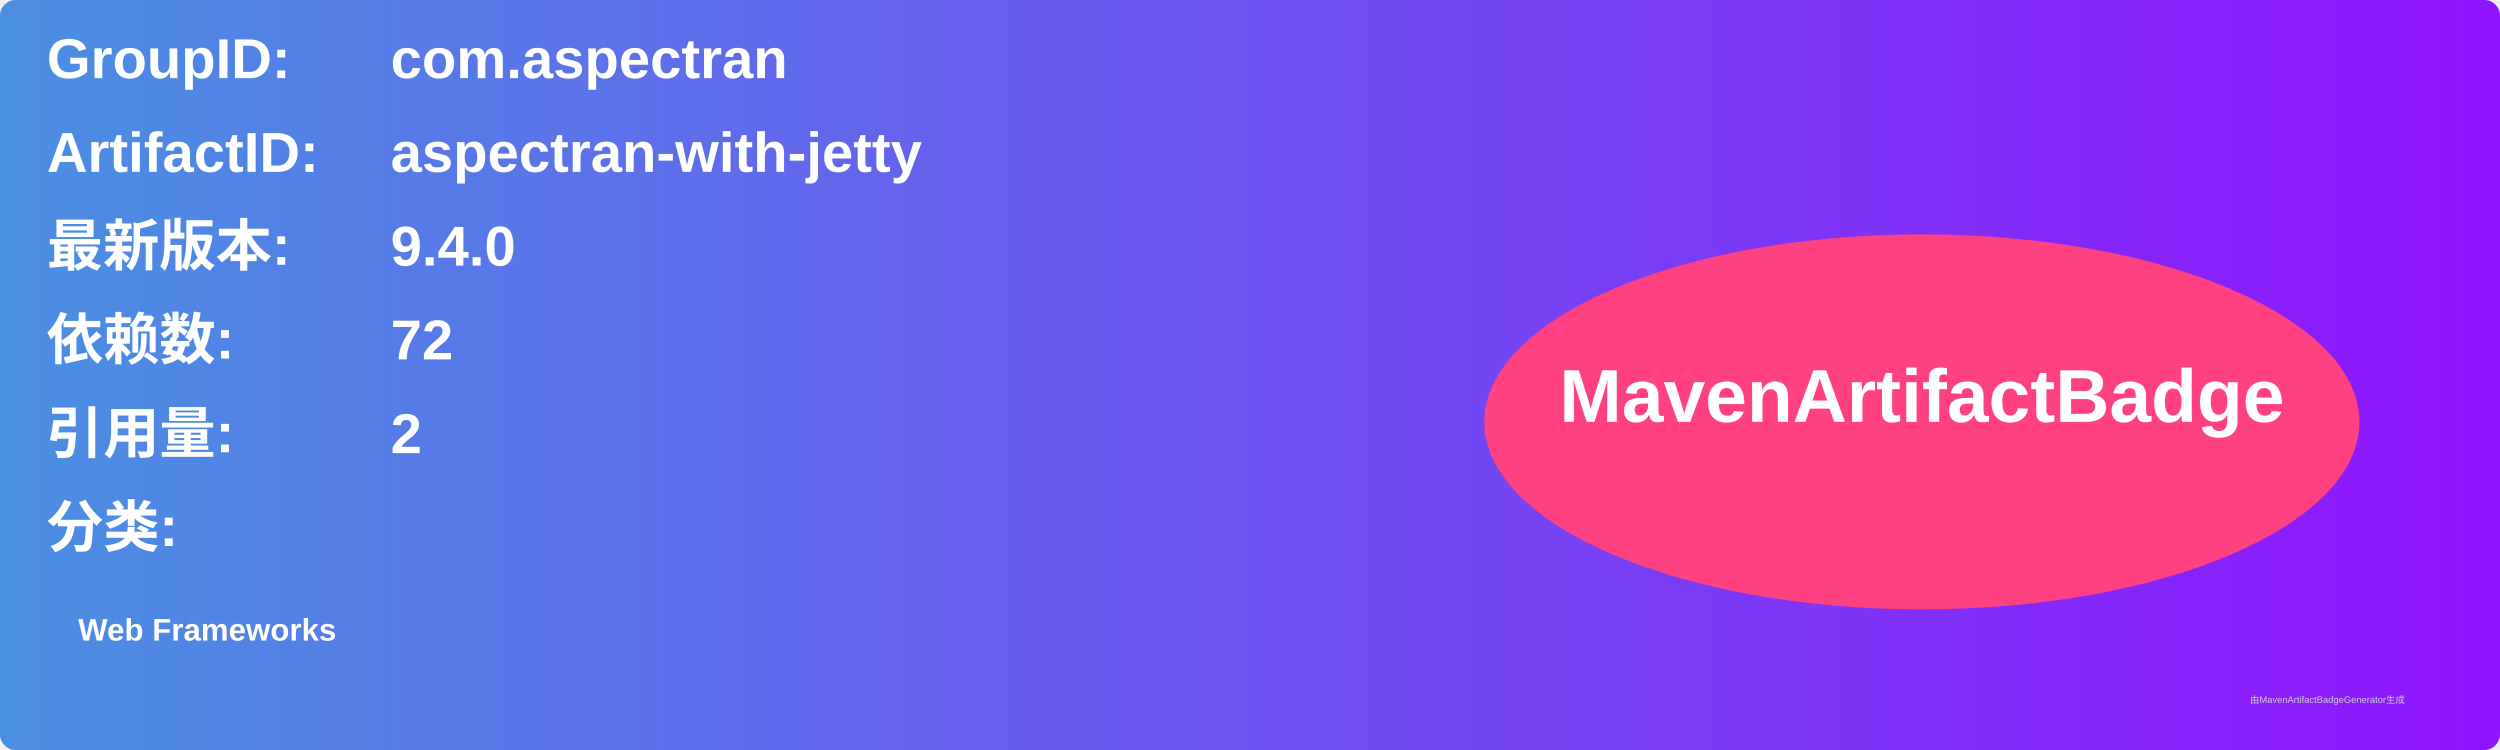
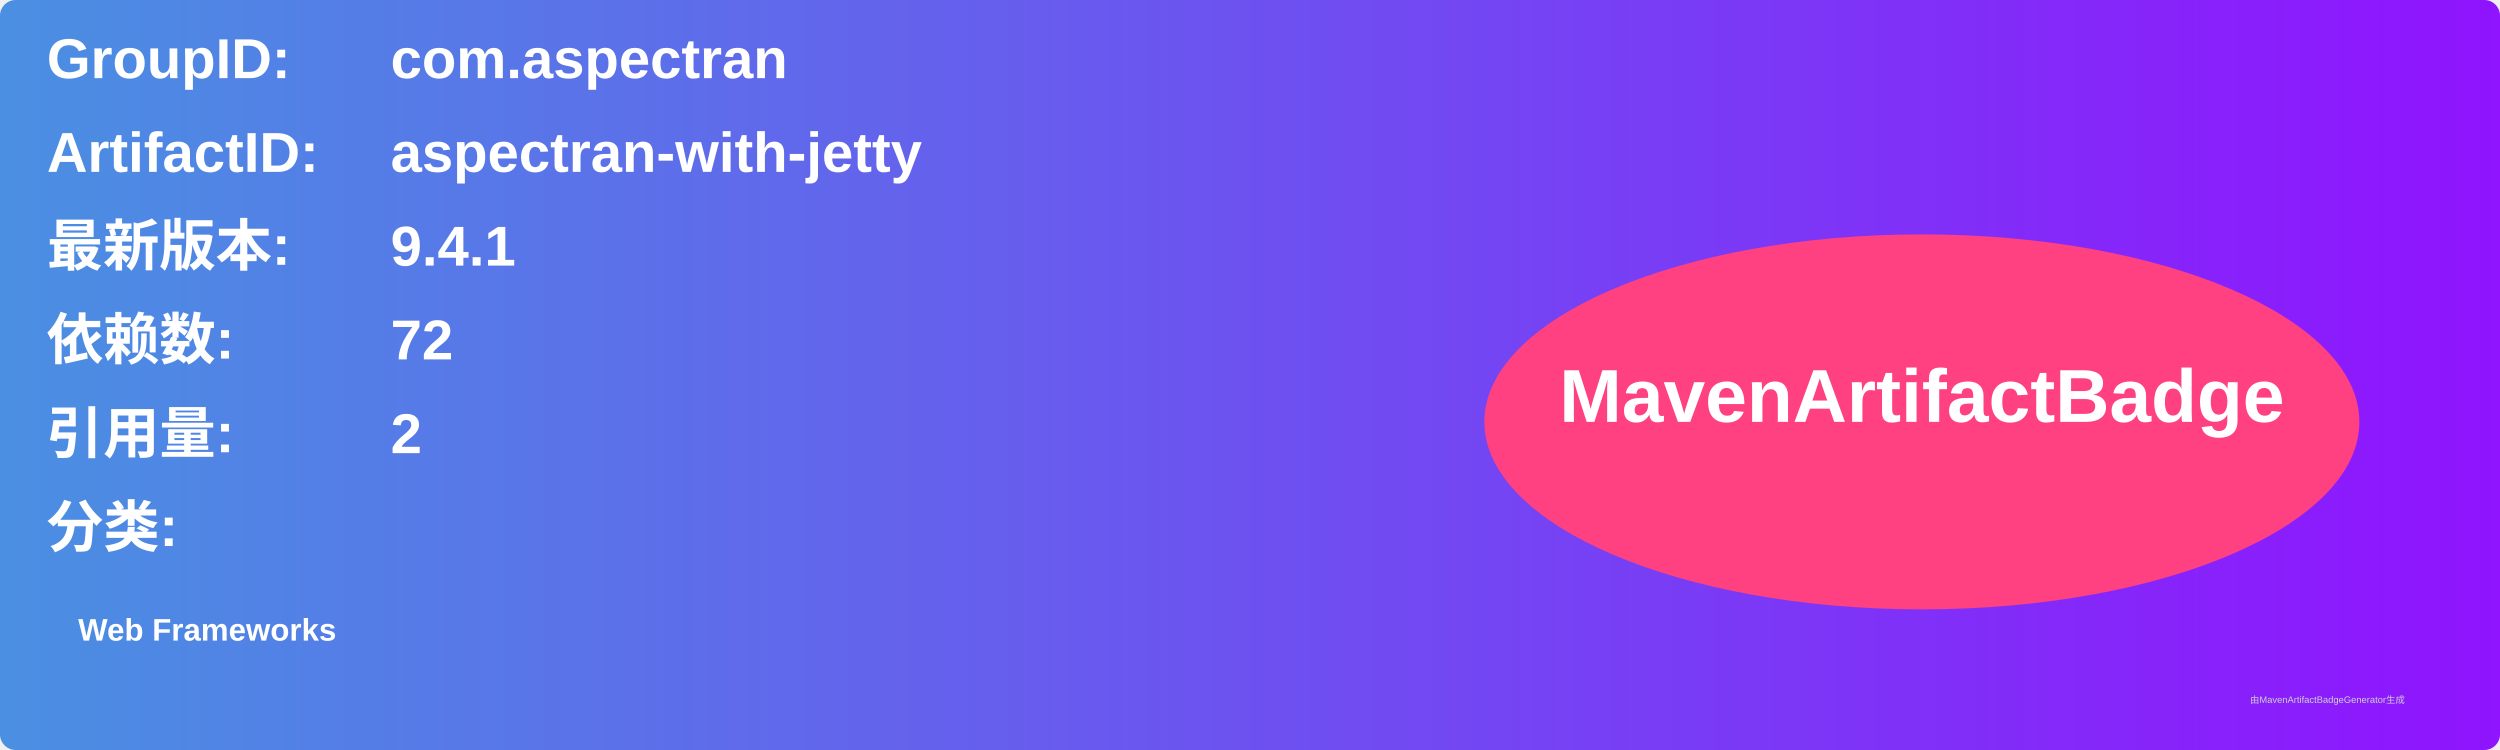
<svg xmlns="http://www.w3.org/2000/svg" width="800" height="240" viewBox="0 0 800 240">
  <linearGradient id="grad" x1="0%" y1="0%" x2="100%" y2="0%">
    <stop offset="0%" stop-color="#4a90e2" />
    <stop offset="100%" stop-color="#9013fe" />
  </linearGradient>
  <rect width="100%" height="100%" rx="5" ry="5" fill="url(#grad)" />
  <g transform="translate(15, 15)">
    <text x="0" y="10" font-family="Arial" font-size="18" fill="white" font-weight="bold" width="260">GroupID:</text>
    <text x="110" y="10" font-family="Arial" font-size="18" fill="white" font-weight="bold" width="460">com.aspectran</text>
    <text x="0" y="40" font-family="Arial" font-size="18" fill="white" font-weight="bold" width="260">ArtifactID:</text>
    <text x="110" y="40" font-family="Arial" font-size="18" fill="white" font-weight="bold" width="460">aspectran-with-jetty</text>
    <text x="0" y="70" font-family="Arial" font-size="18" fill="white" font-weight="bold">最新版本:</text>
    <text x="110" y="70" font-family="Arial" font-size="18" fill="white" font-weight="bold">
-       <tspan font-weight="bold">9.4.0</tspan>
+       <tspan font-weight="bold">9.4.1</tspan>
    </text>
    <text x="0" y="100" font-family="Arial" font-size="18" fill="white" font-weight="bold">依赖数: </text>
    <text x="110" y="100" font-family="Arial" font-size="18" fill="white">
      <tspan font-weight="bold">72</tspan>
    </text>
    <text x="0" y="130" font-family="Arial" font-size="18" fill="white" font-weight="bold">引用量: </text>
    <text x="110" y="130" font-family="Arial" font-size="18" fill="white">
      <tspan font-weight="bold">2</tspan>
    </text>
    <text x="0" y="160" font-family="Arial" font-size="18" fill="white" font-weight="bold">分类:</text>
    <text x="10" y="190" font-family="Arial" font-size="10" fill="white">
      <tspan font-weight="bold">Web Frameworks</tspan>
    </text>
    <ellipse cx="600" cy="120" rx="140" ry="60" fill="#ff4081" />
    <text x="600" y="120" text-anchor="middle" font-family="Arial" font-size="24" fill="white" font-weight="bold">MavenArtifactBadge</text>
  </g>
  <text x="720" y="225" font-family="Arial" font-size="3" fill="#d0d0d0">由MavenArtifactBadgeGenerator生成</text>
</svg>
